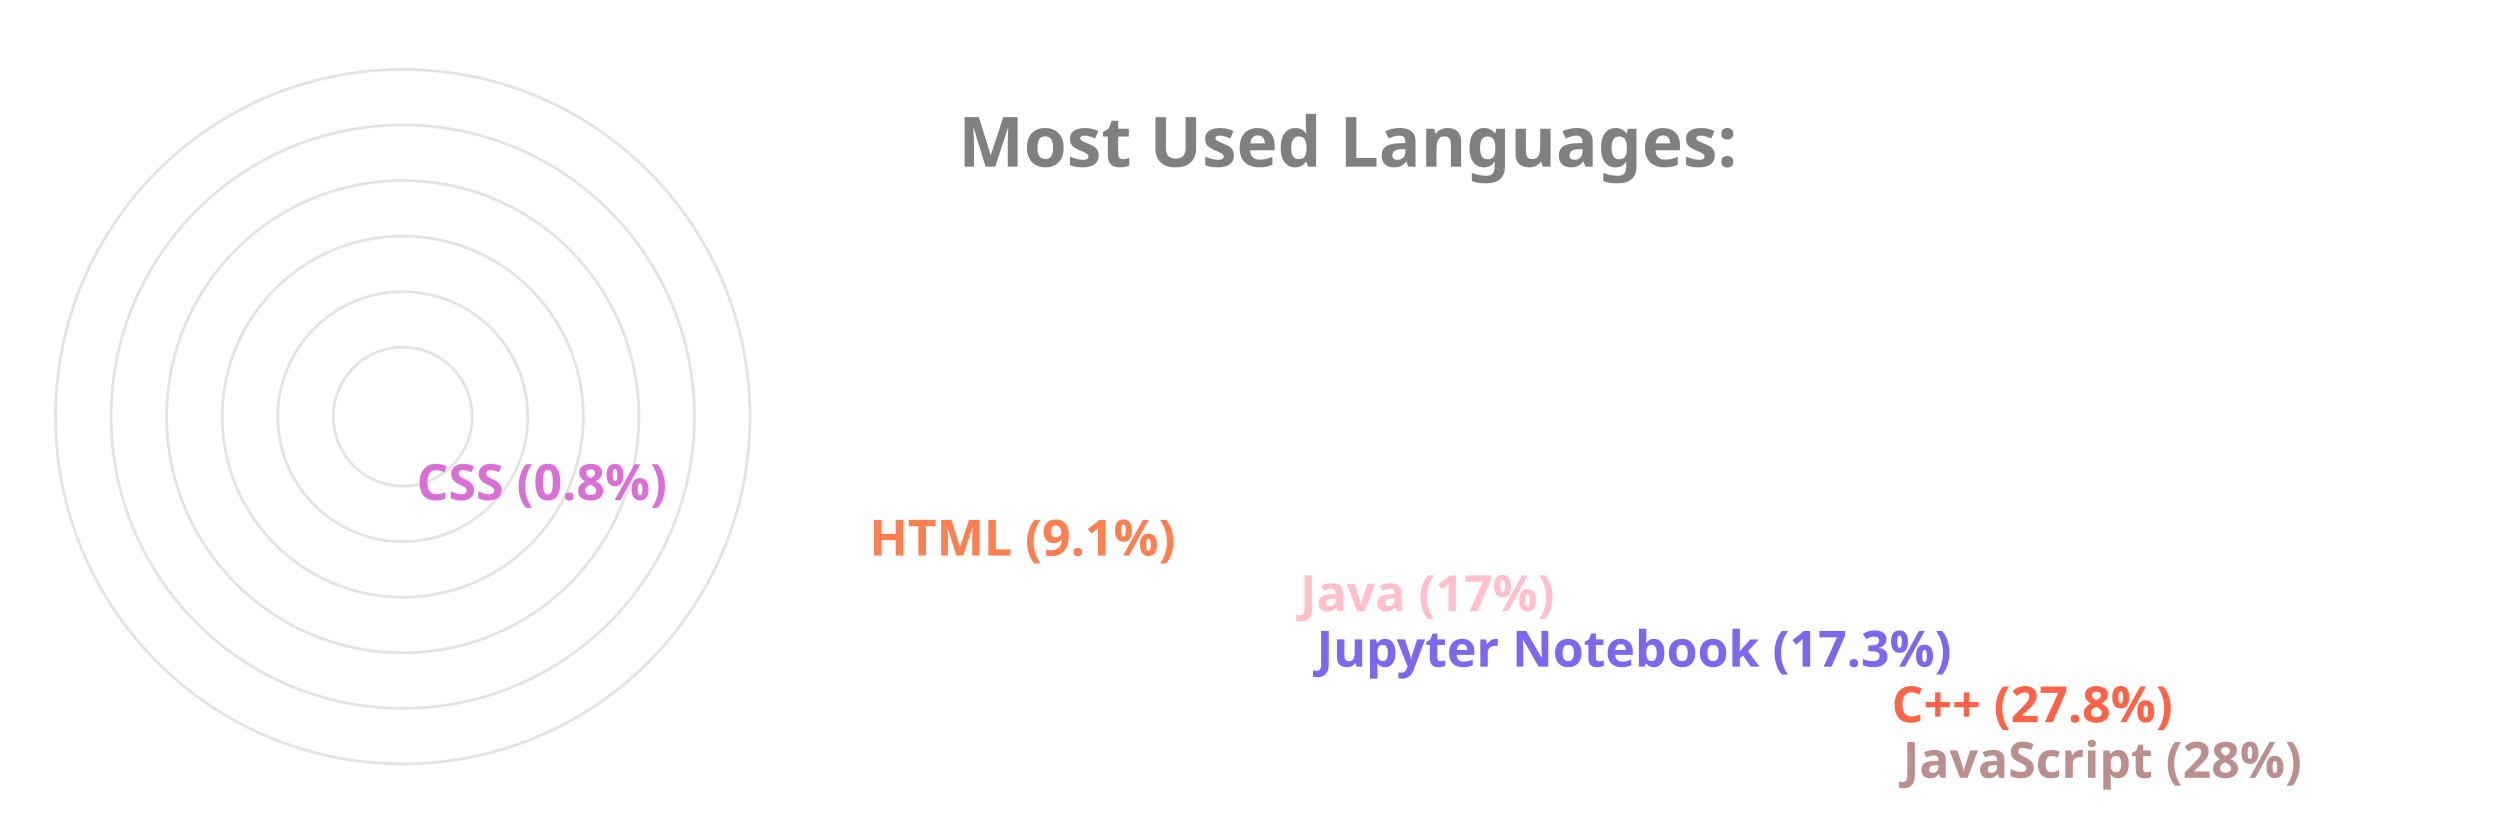
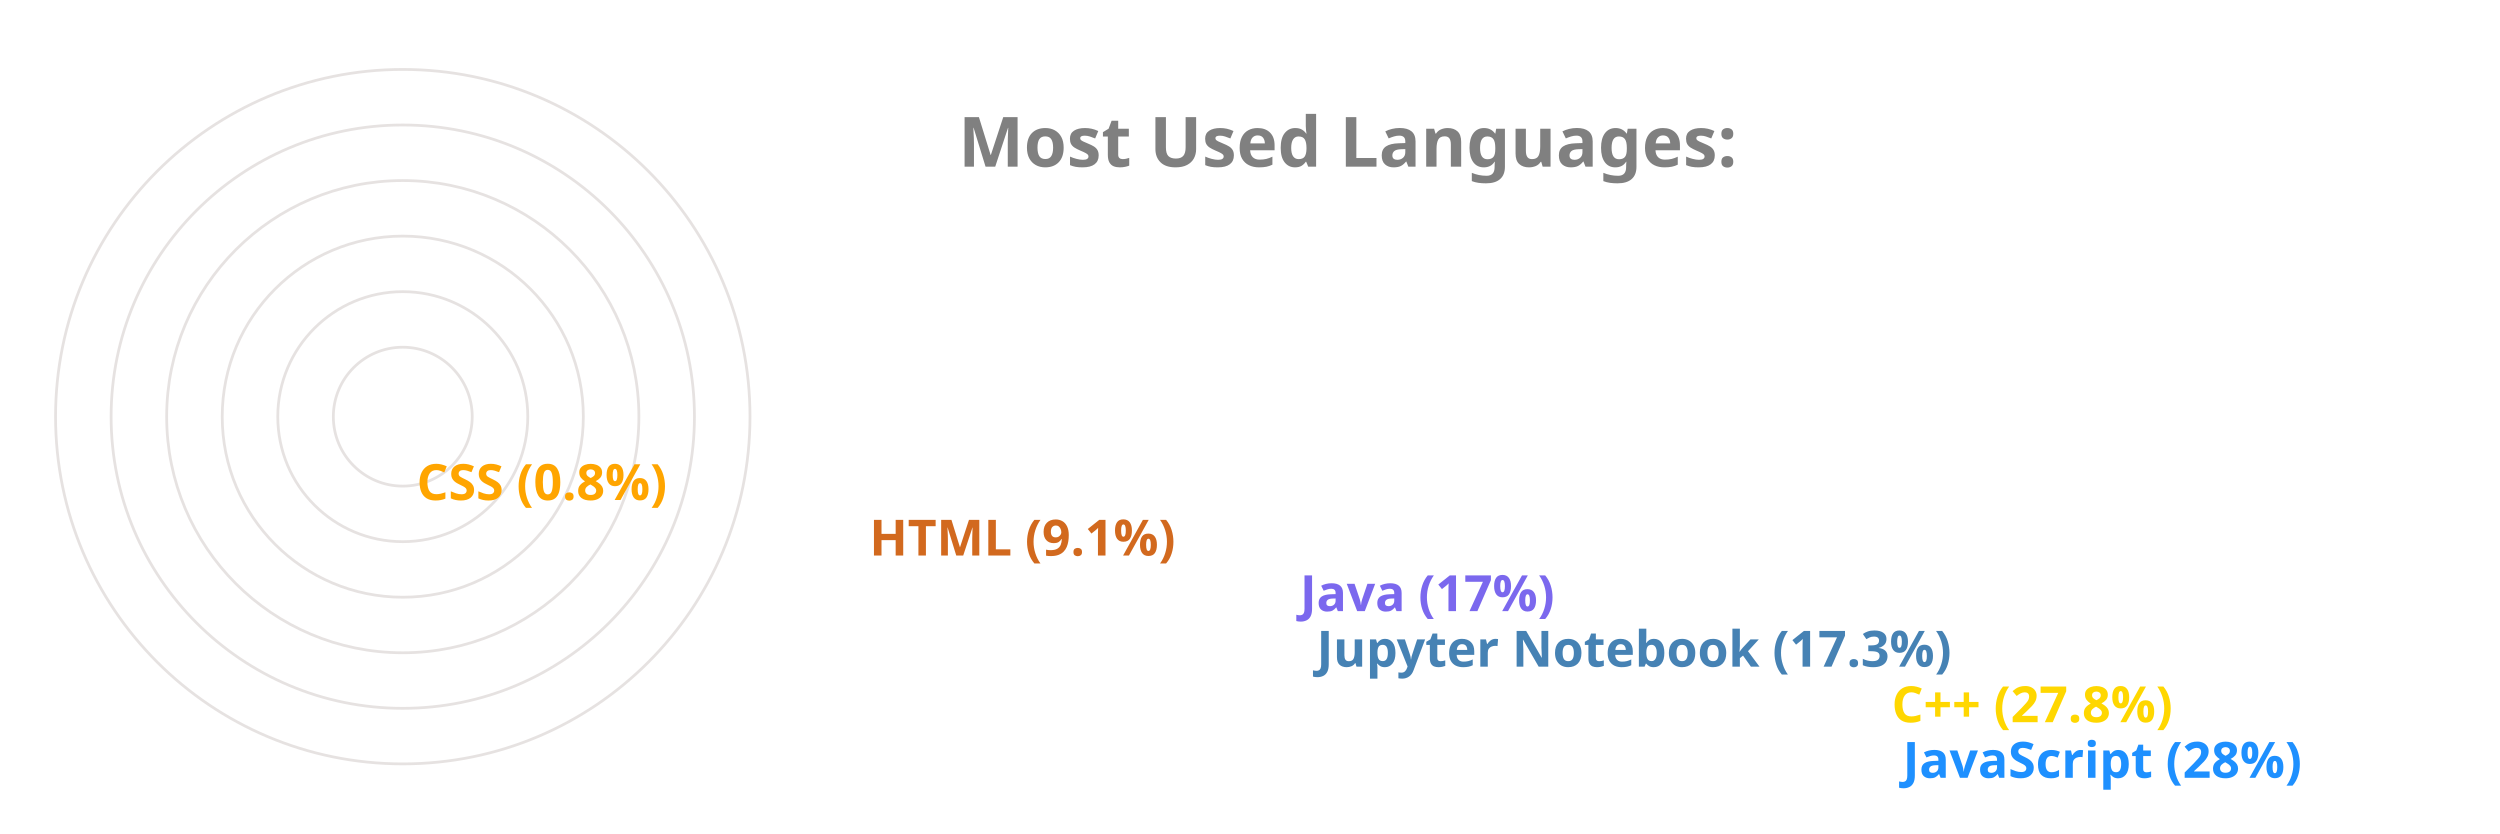
<svg xmlns="http://www.w3.org/2000/svg" viewBox="0 0 650 300" height="200px" width="600px">
  <style>
		.label {
			font: bold 25px sans-serif;
			color: #404040;
			-webkit-text-stroke: 1px white;
	  	}
		.name {
			font: bold 18px sans-serif;
			color: #404040;
	  	}

		.line {
			stroke-dasharray: 1000;
			stroke-dashoffset: 1000;
			animation: dash 3.5s ease-in-out forwards;	
			animation-iteration-count: infinite;
			animation-direction: alternate-reverse;
		}

		.path {
			stroke-dasharray: 1000;
			stroke-dashoffset: 1000;
			animation: dash 3.5s ease-in-out forwards;	
			animation-iteration-count: infinite;
			animation-direction: alternate-reverse;
		}
		  
		@keyframes dash {
			to {
				stroke-dashoffset: 0;
			}
		}

	</style>
  <g stroke="#E6E2E1" fill="none" stroke-width="1">
    <circle cx="20" cy="150" r="125" />
    <circle cx="20" cy="150" r="105" />
    <circle cx="20" cy="150" r="85" />
    <circle cx="20" cy="150" r="65" />
    <circle cx="20" cy="150" r="45" />
    <circle cx="20" cy="150" r="25" />
  </g>
  <g fill="none" stroke-width="20" class="line">
-     <line x2="550" y2="275" x1="20" y1="275" stroke="RosyBrown" />
-     <line x2="546" y2="255" x1="20" y1="255" stroke="Tomato" />
-     <line x2="339" y2="235" x1="20" y1="235" stroke="MediumSlateBlue" />
-     <line x2="333" y2="215" x1="20" y1="215" stroke="Pink" />
-     <line x2="178" y2="195" x1="20" y1="195" stroke="Coral" />
-     <line x2="15" y2="175" x1="20" y1="175" stroke="Orchid" />
+     <line x2="550" y2="275" x1="20" y1="275" stroke="DodgerBlue" />
+     <line x2="546" y2="255" x1="20" y1="255" stroke="Gold" />
+     <line x2="339" y2="235" x1="20" y1="235" stroke="SteelBlue" />
+     <line x2="333" y2="215" x1="20" y1="215" stroke="MediumSlateBlue" />
+     <line x2="178" y2="195" x1="20" y1="195" stroke="Chocolate" />
+     <line x2="15" y2="175" x1="20" y1="175" stroke="Orange" />
  </g>
  <g fill="none" stroke-width="20" stroke-linecap="round" class="path">
-     <path d="M 20 275 A 125 125 45 0 1 -90 91" stroke="RosyBrown" />
-     <path d="M 20 255 A 105 105 45 0 1 -72 100" stroke="Tomato" />
-     <path d="M 20 235 A 85 85 45 0 1 -61 125" stroke="MediumSlateBlue" />
-     <path d="M 20 215 A 65 65 45 0 1 -42 130" stroke="Pink" />
-     <path d="M 20 195 A 45 45 45 0 1 -24 142" stroke="Coral" />
-     <path d="M 20 175 A 25 25 45 0 1 -4 149" stroke="Orchid" />
+     <path d="M 20 275 A 125 125 45 0 1 -90 91" stroke="DodgerBlue" />
+     <path d="M 20 255 A 105 105 45 0 1 -72 100" stroke="Gold" />
+     <path d="M 20 235 A 85 85 45 0 1 -61 125" stroke="SteelBlue" />
+     <path d="M 20 215 A 65 65 45 0 1 -42 130" stroke="MediumSlateBlue" />
+     <path d="M 20 195 A 45 45 45 0 1 -24 142" stroke="Chocolate" />
+     <path d="M 20 175 A 25 25 45 0 1 -4 149" stroke="Orange" />
  </g>
  <g class="name">
-     <text x="560" y="280" fill="RosyBrown">JavaScript (28%)</text>
-     <text x="556" y="260" fill="Tomato">C++ (27.8%)</text>
-     <text x="349" y="240" fill="MediumSlateBlue">Jupyter Notebook (17.3%)</text>
-     <text x="343" y="220" fill="Pink">Java (17%)</text>
-     <text x="188" y="200" fill="Coral">HTML (9.1%)</text>
-     <text x="25" y="180" fill="Orchid">CSS (0.8%)</text>
+     <text x="560" y="280" fill="DodgerBlue">JavaScript (28%)</text>
+     <text x="556" y="260" fill="Gold">C++ (27.8%)</text>
+     <text x="349" y="240" fill="SteelBlue">Jupyter Notebook (17.3%)</text>
+     <text x="343" y="220" fill="MediumSlateBlue">Java (17%)</text>
+     <text x="188" y="200" fill="Chocolate">HTML (9.1%)</text>
+     <text x="25" y="180" fill="Orange">CSS (0.8%)</text>
  </g>
  <g class="label">
    <text x="220" y="60" fill="grey">Most Used Languages:</text>
  </g>
</svg>
